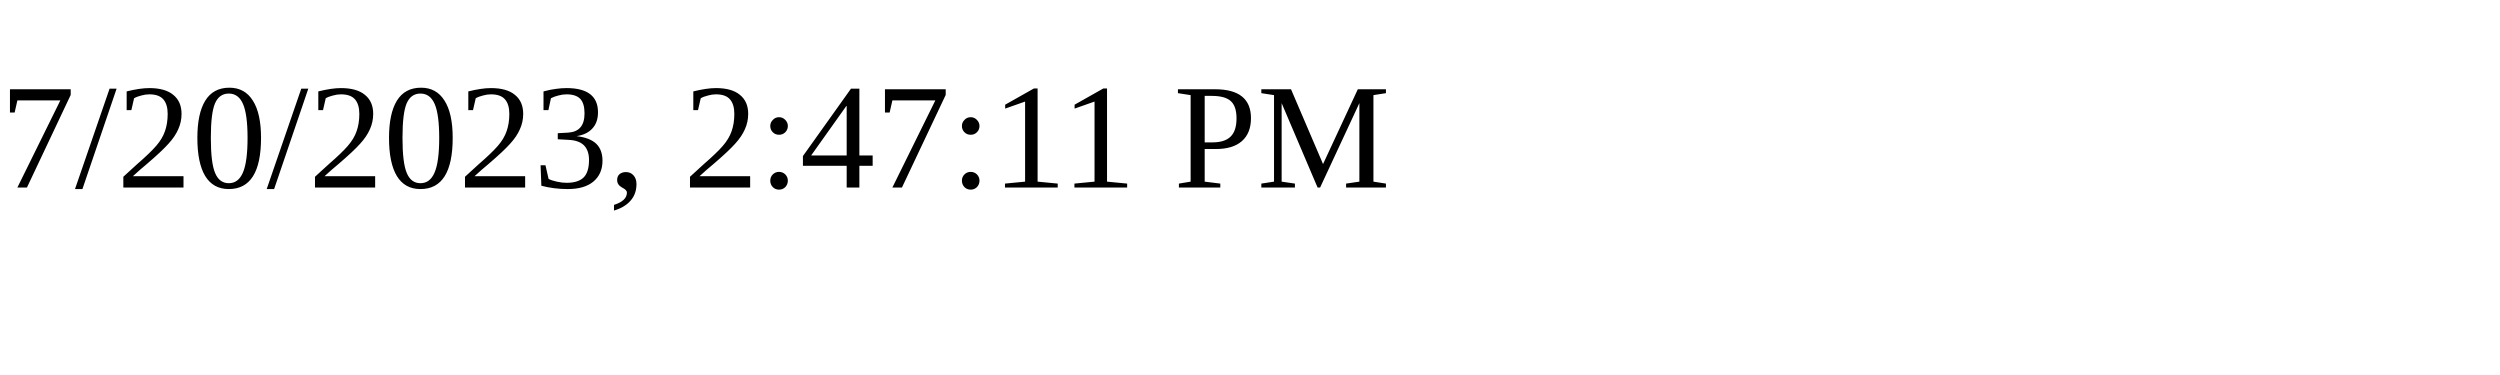
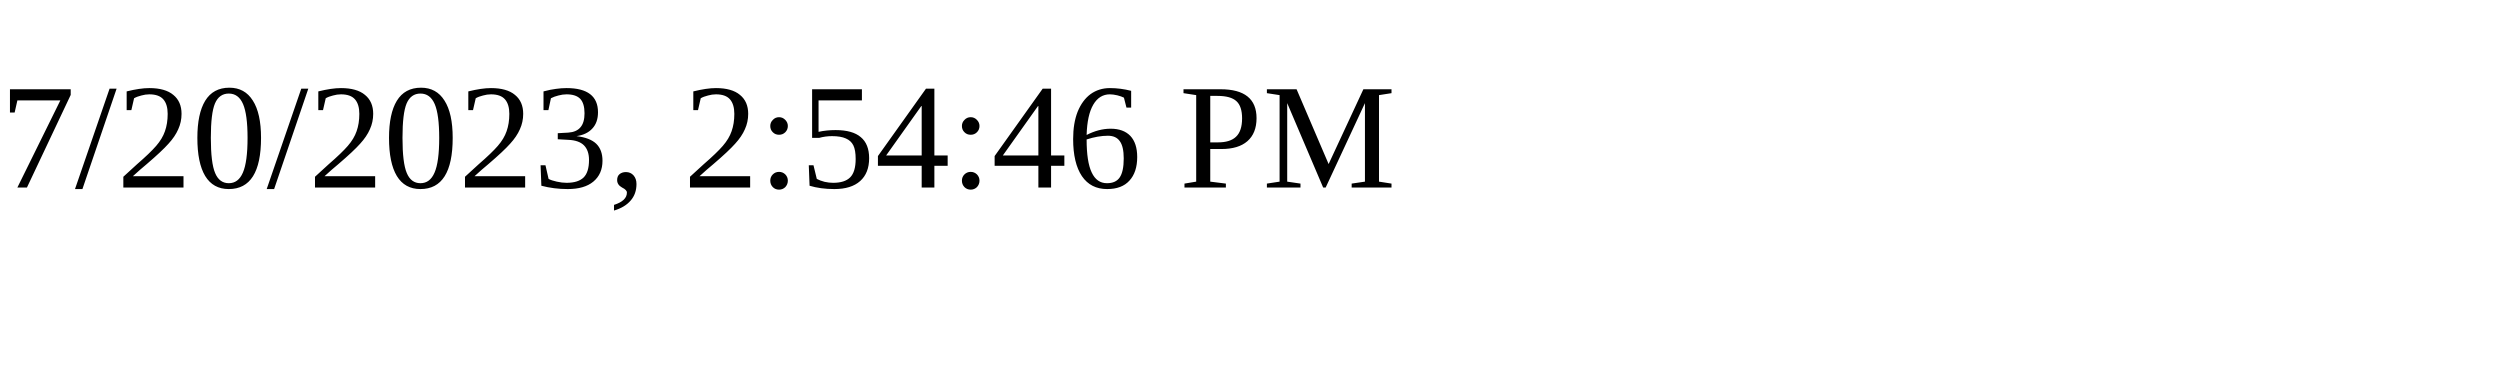
<svg xmlns="http://www.w3.org/2000/svg" height="30" width="200">
-   <text x="0" y="15">7/20/2023, 2:47:11 PM</text>
+   <text x="0" y="15">7/20/2023, 2:54:46 PM</text>
</svg>
